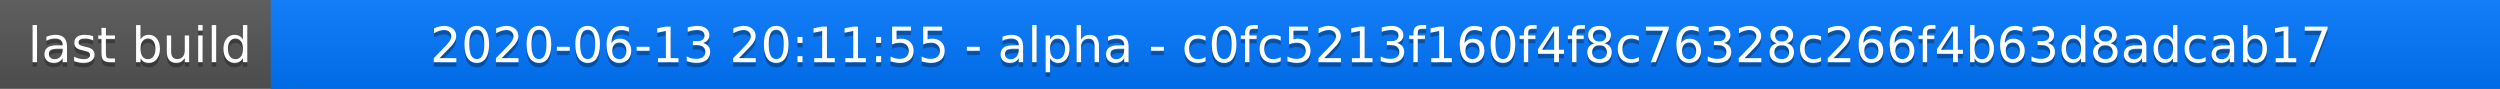
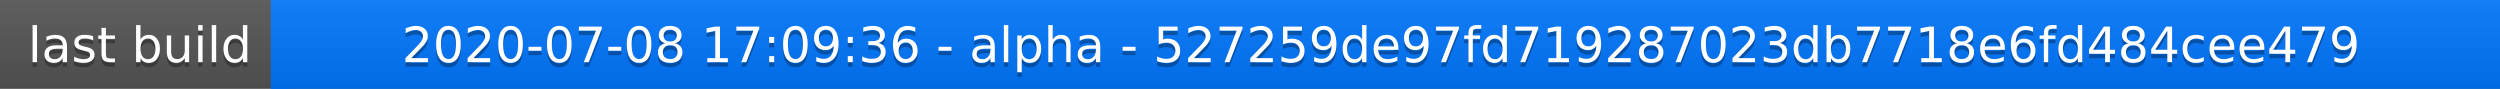
<svg xmlns="http://www.w3.org/2000/svg" width="563" height="20">
  <linearGradient id="a" x2="0" y2="100%">
    <stop offset="0" stop-color="#bbb" stop-opacity=".1" />
    <stop offset="1" stop-opacity=".1" />
  </linearGradient>
  <rect rx="0" width="563" height="20" fill="#555" />
  <rect rx="0" x="61" width="502" height="20" fill="#07f" />
  <path fill="#07f" d="M61 0h4v20h-4z" />
  <rect rx="0" width="563" height="20" fill="url(#a)" />
  <g fill="#fff" text-anchor="middle" font-family="DejaVu Sans,Verdana,Geneva,sans-serif" font-size="11">
    <text x="31.5" y="15" fill="#010101" fill-opacity=".3">last build</text>
    <text x="31.5" y="14">last build</text>
-     <text x="311" y="15" fill="#010101" fill-opacity=".3">2020-06-13 20:11:55 - alpha - c0fc5213f160f4f8c76328c266f4b63d8adcab17</text>
-     <text x="311" y="14">2020-06-13 20:11:55 - alpha - c0fc5213f160f4f8c76328c266f4b63d8adcab17</text>
+     <text x="311" y="15" fill="#010101" fill-opacity=".3">2020-07-08 17:09:36 - alpha - 527259de97fd719287023db7718e6fd484cee479</text>
+     <text x="311" y="14">2020-07-08 17:09:36 - alpha - 527259de97fd719287023db7718e6fd484cee479</text>
  </g>
</svg>
